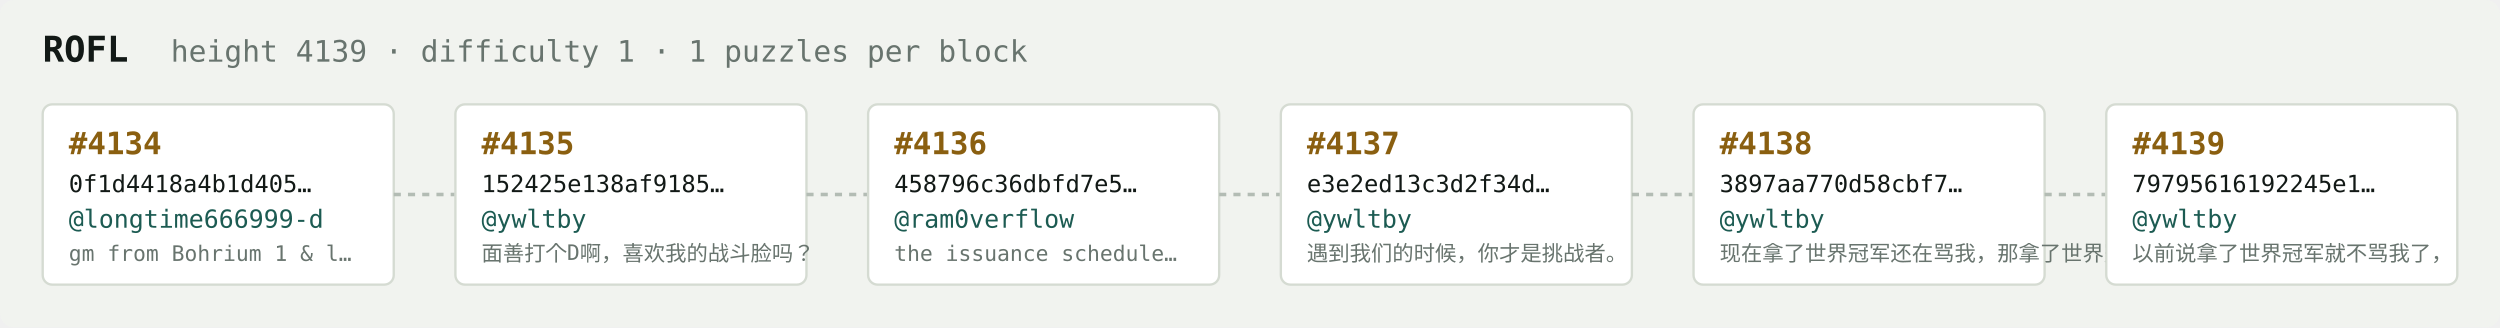
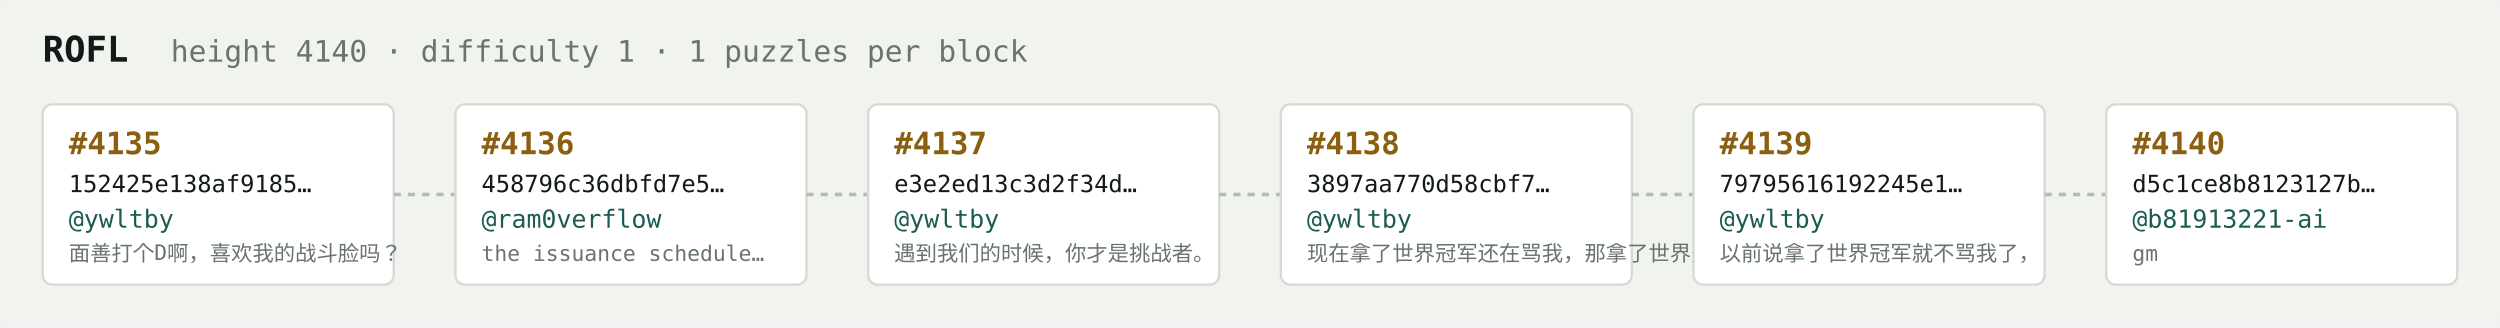
<svg xmlns="http://www.w3.org/2000/svg" width="1054" height="138" viewBox="0 0 1054 138" font-family="ui-monospace,SFMono-Regular,Menlo,monospace">
  <rect fill="#f1f3ef" width="1054" height="138" rx="6" />
  <text x="18" y="26" fill="#121916" font-size="15" font-weight="700">ROFL</text>
-   <text x="72" y="26" fill="#68746e" font-size="12.5">height 4139 · difficulty 1 · 1 puzzles per block</text>
+   <text x="72" y="26" fill="#68746e" font-size="12.5">height 4140 · difficulty 1 · 1 puzzles per block</text>
  <rect x="18" y="44" width="148" height="76" rx="4" fill="#ffffff" stroke="#d5dbd2" stroke-width="1" />
-   <text x="29" y="65" fill="#8a5f10" font-size="13" font-weight="700">#4134</text>
-   <text x="29" y="81" fill="#121916" font-size="10">0f1d4418a4b1d405…</text>
-   <text x="29" y="96" fill="#1c5b52" font-size="10.5">@longtime666999-d</text>
-   <text x="29" y="110" fill="#68746e" font-size="9">gm from Bohrium 1 &amp; l…</text>
+   <text x="29" y="65" fill="#8a5f10" font-size="13" font-weight="700">#4135</text>
+   <text x="29" y="81" fill="#121916" font-size="10">152425e138af9185…</text>
+   <text x="29" y="96" fill="#1c5b52" font-size="10.5">@ywltby</text>
+   <text x="29" y="110" fill="#68746e" font-size="9">面善打个D啊，喜欢我的战斗脸吗？</text>
  <line x1="166" y1="82.0" x2="192" y2="82.0" stroke="#b3bcb4" stroke-width="1.5" stroke-dasharray="3 3" />
  <rect x="192" y="44" width="148" height="76" rx="4" fill="#ffffff" stroke="#d5dbd2" stroke-width="1" />
-   <text x="203" y="65" fill="#8a5f10" font-size="13" font-weight="700">#4135</text>
-   <text x="203" y="81" fill="#121916" font-size="10">152425e138af9185…</text>
-   <text x="203" y="96" fill="#1c5b52" font-size="10.5">@ywltby</text>
-   <text x="203" y="110" fill="#68746e" font-size="9">面善打个D啊，喜欢我的战斗脸吗？</text>
+   <text x="203" y="65" fill="#8a5f10" font-size="13" font-weight="700">#4136</text>
+   <text x="203" y="81" fill="#121916" font-size="10">458796c36dbfd7e5…</text>
+   <text x="203" y="96" fill="#1c5b52" font-size="10.5">@ram0verflow</text>
+   <text x="203" y="110" fill="#68746e" font-size="9">the issuance schedule…</text>
  <line x1="340" y1="82.0" x2="366" y2="82.0" stroke="#b3bcb4" stroke-width="1.5" stroke-dasharray="3 3" />
  <rect x="366" y="44" width="148" height="76" rx="4" fill="#ffffff" stroke="#d5dbd2" stroke-width="1" />
-   <text x="377" y="65" fill="#8a5f10" font-size="13" font-weight="700">#4136</text>
-   <text x="377" y="81" fill="#121916" font-size="10">458796c36dbfd7e5…</text>
-   <text x="377" y="96" fill="#1c5b52" font-size="10.5">@ram0verflow</text>
-   <text x="377" y="110" fill="#68746e" font-size="9">the issuance schedule…</text>
+   <text x="377" y="65" fill="#8a5f10" font-size="13" font-weight="700">#4137</text>
+   <text x="377" y="81" fill="#121916" font-size="10">e3e2ed13c3d2f34d…</text>
+   <text x="377" y="96" fill="#1c5b52" font-size="10.5">@ywltby</text>
+   <text x="377" y="110" fill="#68746e" font-size="9">遇到我们的时候，你才是挑战者。</text>
  <line x1="514" y1="82.0" x2="540" y2="82.0" stroke="#b3bcb4" stroke-width="1.5" stroke-dasharray="3 3" />
  <rect x="540" y="44" width="148" height="76" rx="4" fill="#ffffff" stroke="#d5dbd2" stroke-width="1" />
-   <text x="551" y="65" fill="#8a5f10" font-size="13" font-weight="700">#4137</text>
-   <text x="551" y="81" fill="#121916" font-size="10">e3e2ed13c3d2f34d…</text>
+   <text x="551" y="65" fill="#8a5f10" font-size="13" font-weight="700">#4138</text>
+   <text x="551" y="81" fill="#121916" font-size="10">3897aa770d58cbf7…</text>
  <text x="551" y="96" fill="#1c5b52" font-size="10.5">@ywltby</text>
-   <text x="551" y="110" fill="#68746e" font-size="9">遇到我们的时候，你才是挑战者。</text>
+   <text x="551" y="110" fill="#68746e" font-size="9">现在拿了世界冠军还在骂我，那拿了世界冠军有…</text>
  <line x1="688" y1="82.0" x2="714" y2="82.0" stroke="#b3bcb4" stroke-width="1.5" stroke-dasharray="3 3" />
  <rect x="714" y="44" width="148" height="76" rx="4" fill="#ffffff" stroke="#d5dbd2" stroke-width="1" />
-   <text x="725" y="65" fill="#8a5f10" font-size="13" font-weight="700">#4138</text>
-   <text x="725" y="81" fill="#121916" font-size="10">3897aa770d58cbf7…</text>
+   <text x="725" y="65" fill="#8a5f10" font-size="13" font-weight="700">#4139</text>
+   <text x="725" y="81" fill="#121916" font-size="10">79795616192245e1…</text>
  <text x="725" y="96" fill="#1c5b52" font-size="10.5">@ywltby</text>
-   <text x="725" y="110" fill="#68746e" font-size="9">现在拿了世界冠军还在骂我，那拿了世界冠军有…</text>
+   <text x="725" y="110" fill="#68746e" font-size="9">以前说拿了世界冠军就不骂我了，</text>
  <line x1="862" y1="82.0" x2="888" y2="82.0" stroke="#b3bcb4" stroke-width="1.5" stroke-dasharray="3 3" />
  <rect x="888" y="44" width="148" height="76" rx="4" fill="#ffffff" stroke="#d5dbd2" stroke-width="1" />
-   <text x="899" y="65" fill="#8a5f10" font-size="13" font-weight="700">#4139</text>
-   <text x="899" y="81" fill="#121916" font-size="10">79795616192245e1…</text>
-   <text x="899" y="96" fill="#1c5b52" font-size="10.5">@ywltby</text>
-   <text x="899" y="110" fill="#68746e" font-size="9">以前说拿了世界冠军就不骂我了，</text>
+   <text x="899" y="65" fill="#8a5f10" font-size="13" font-weight="700">#4140</text>
+   <text x="899" y="81" fill="#121916" font-size="10">d5c1ce8b8123127b…</text>
+   <text x="899" y="96" fill="#1c5b52" font-size="10.5">@b81913221-ai</text>
+   <text x="899" y="110" fill="#68746e" font-size="9">gm</text>
</svg>
